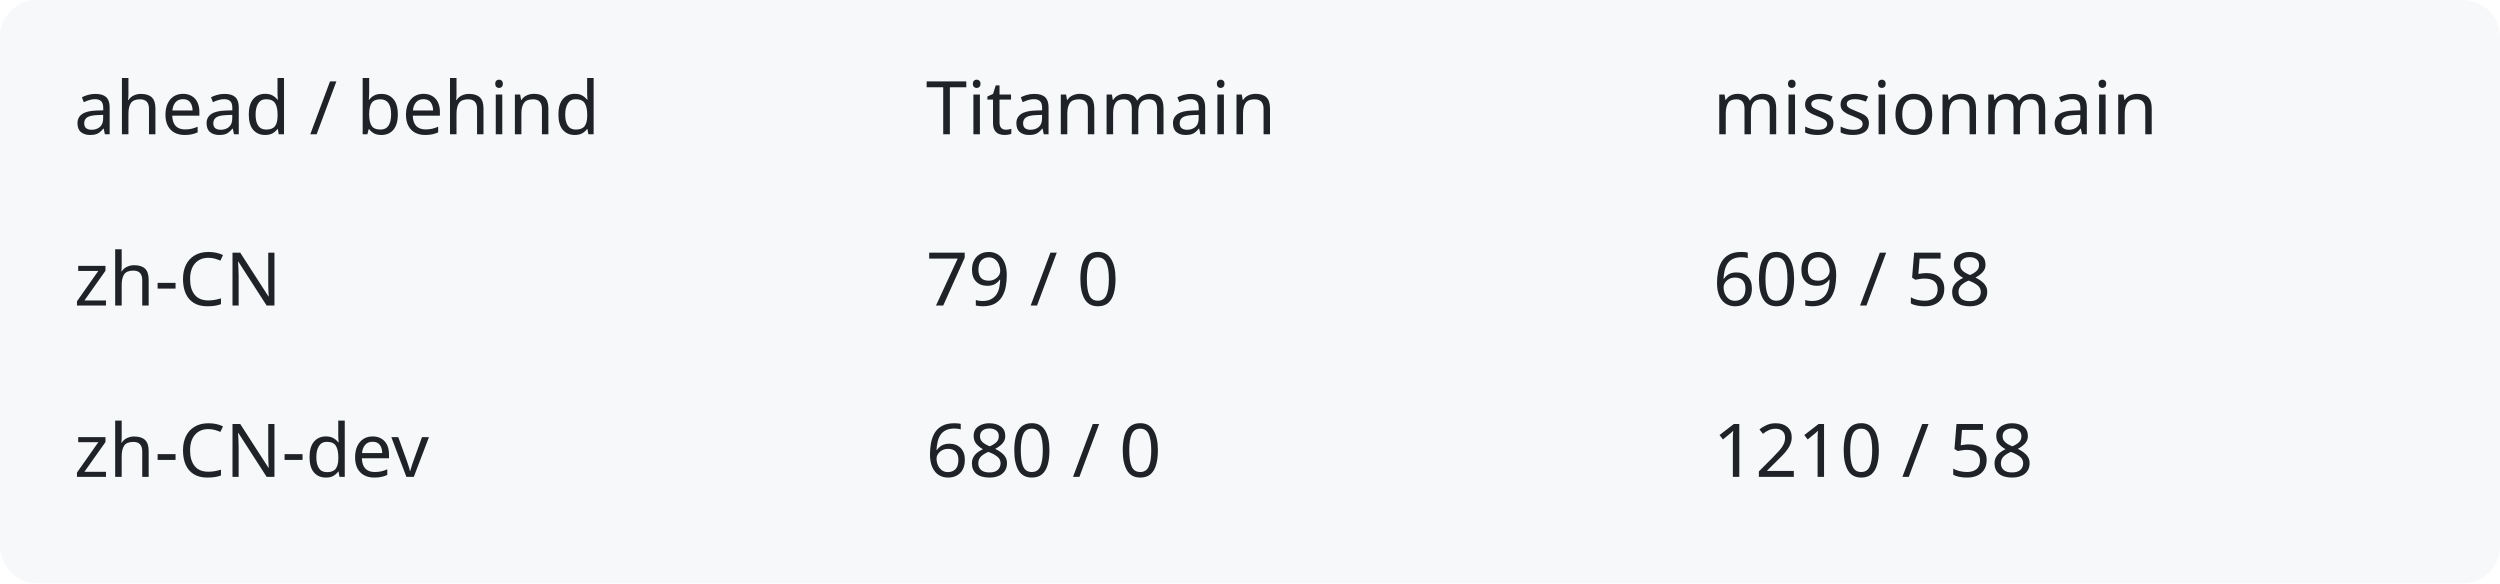
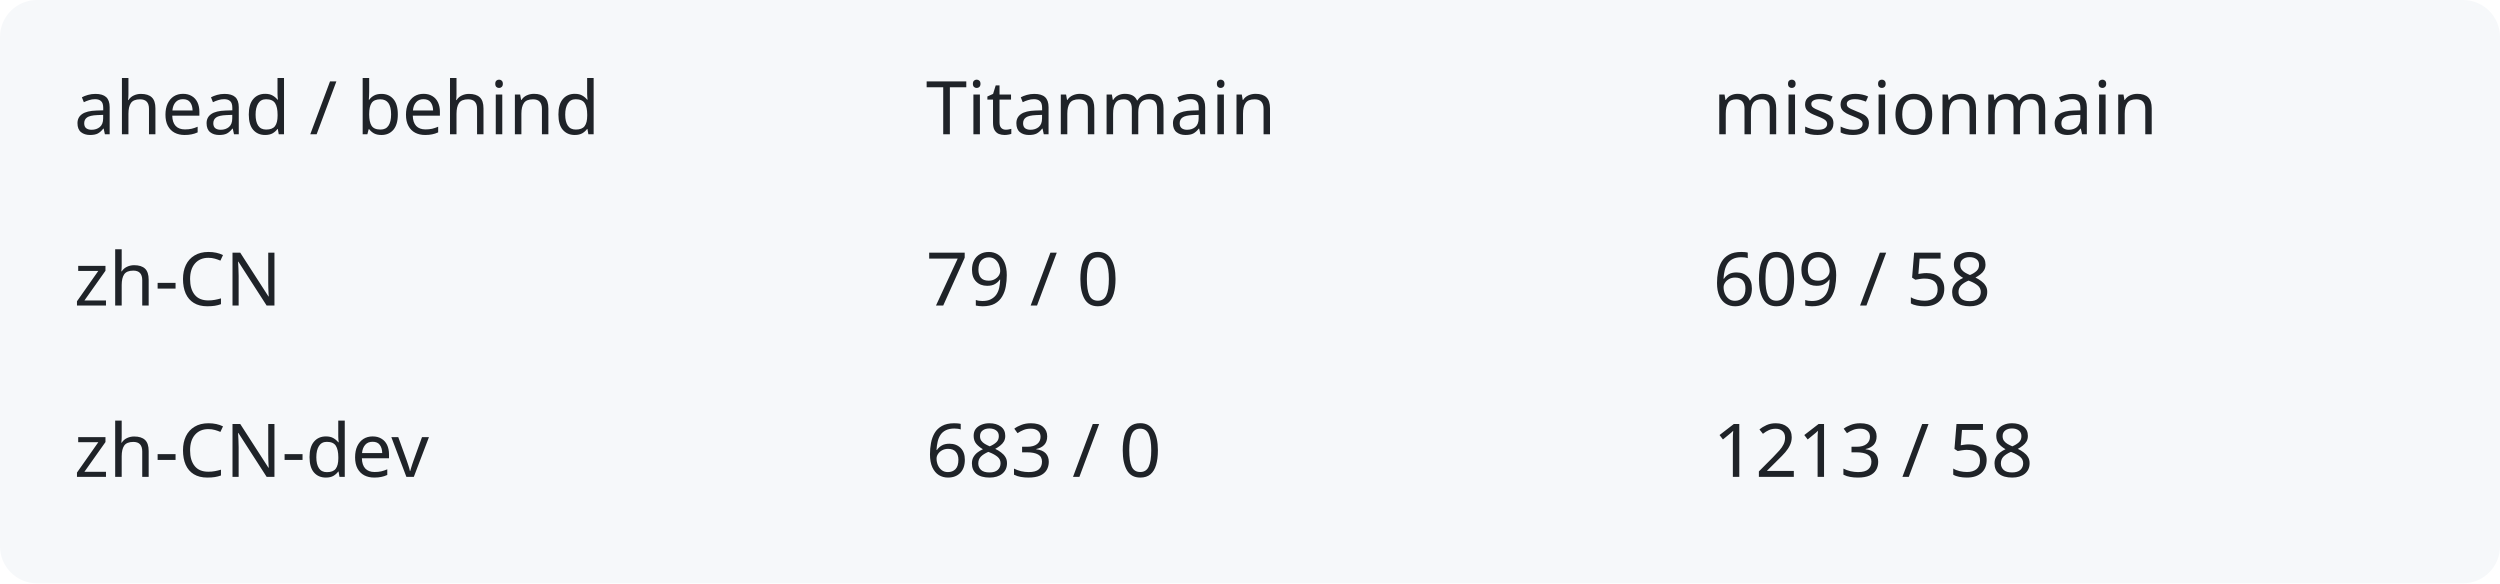
<svg xmlns="http://www.w3.org/2000/svg" width="540" height="126" viewBox="0 0 540 126" role="img" aria-labelledby="title description">
  <rect width="540" height="126" rx="8" fill="#f6f8fa" />
  <g fill="#1f2328" font-family="system-ui,sans-serif" font-size="16">
    <text x="16" y="29">ahead / behind</text>
    <text x="200" y="29">Titanmain</text>
    <text x="370" y="29">missionmain</text>
    <text x="16" y="66">zh-CN</text>
    <text x="200" y="66">79 / 0</text>
    <text x="370" y="66">609 / 58</text>
    <text x="16" y="103">zh-CN-dev</text>
-     <text x="200" y="103">680 / 0</text>
-     <text x="370" y="103">1210 / 58</text>
+     <text x="200" y="103">683 / 0</text>
+     <text x="370" y="103">1213 / 58</text>
  </g>
</svg>
